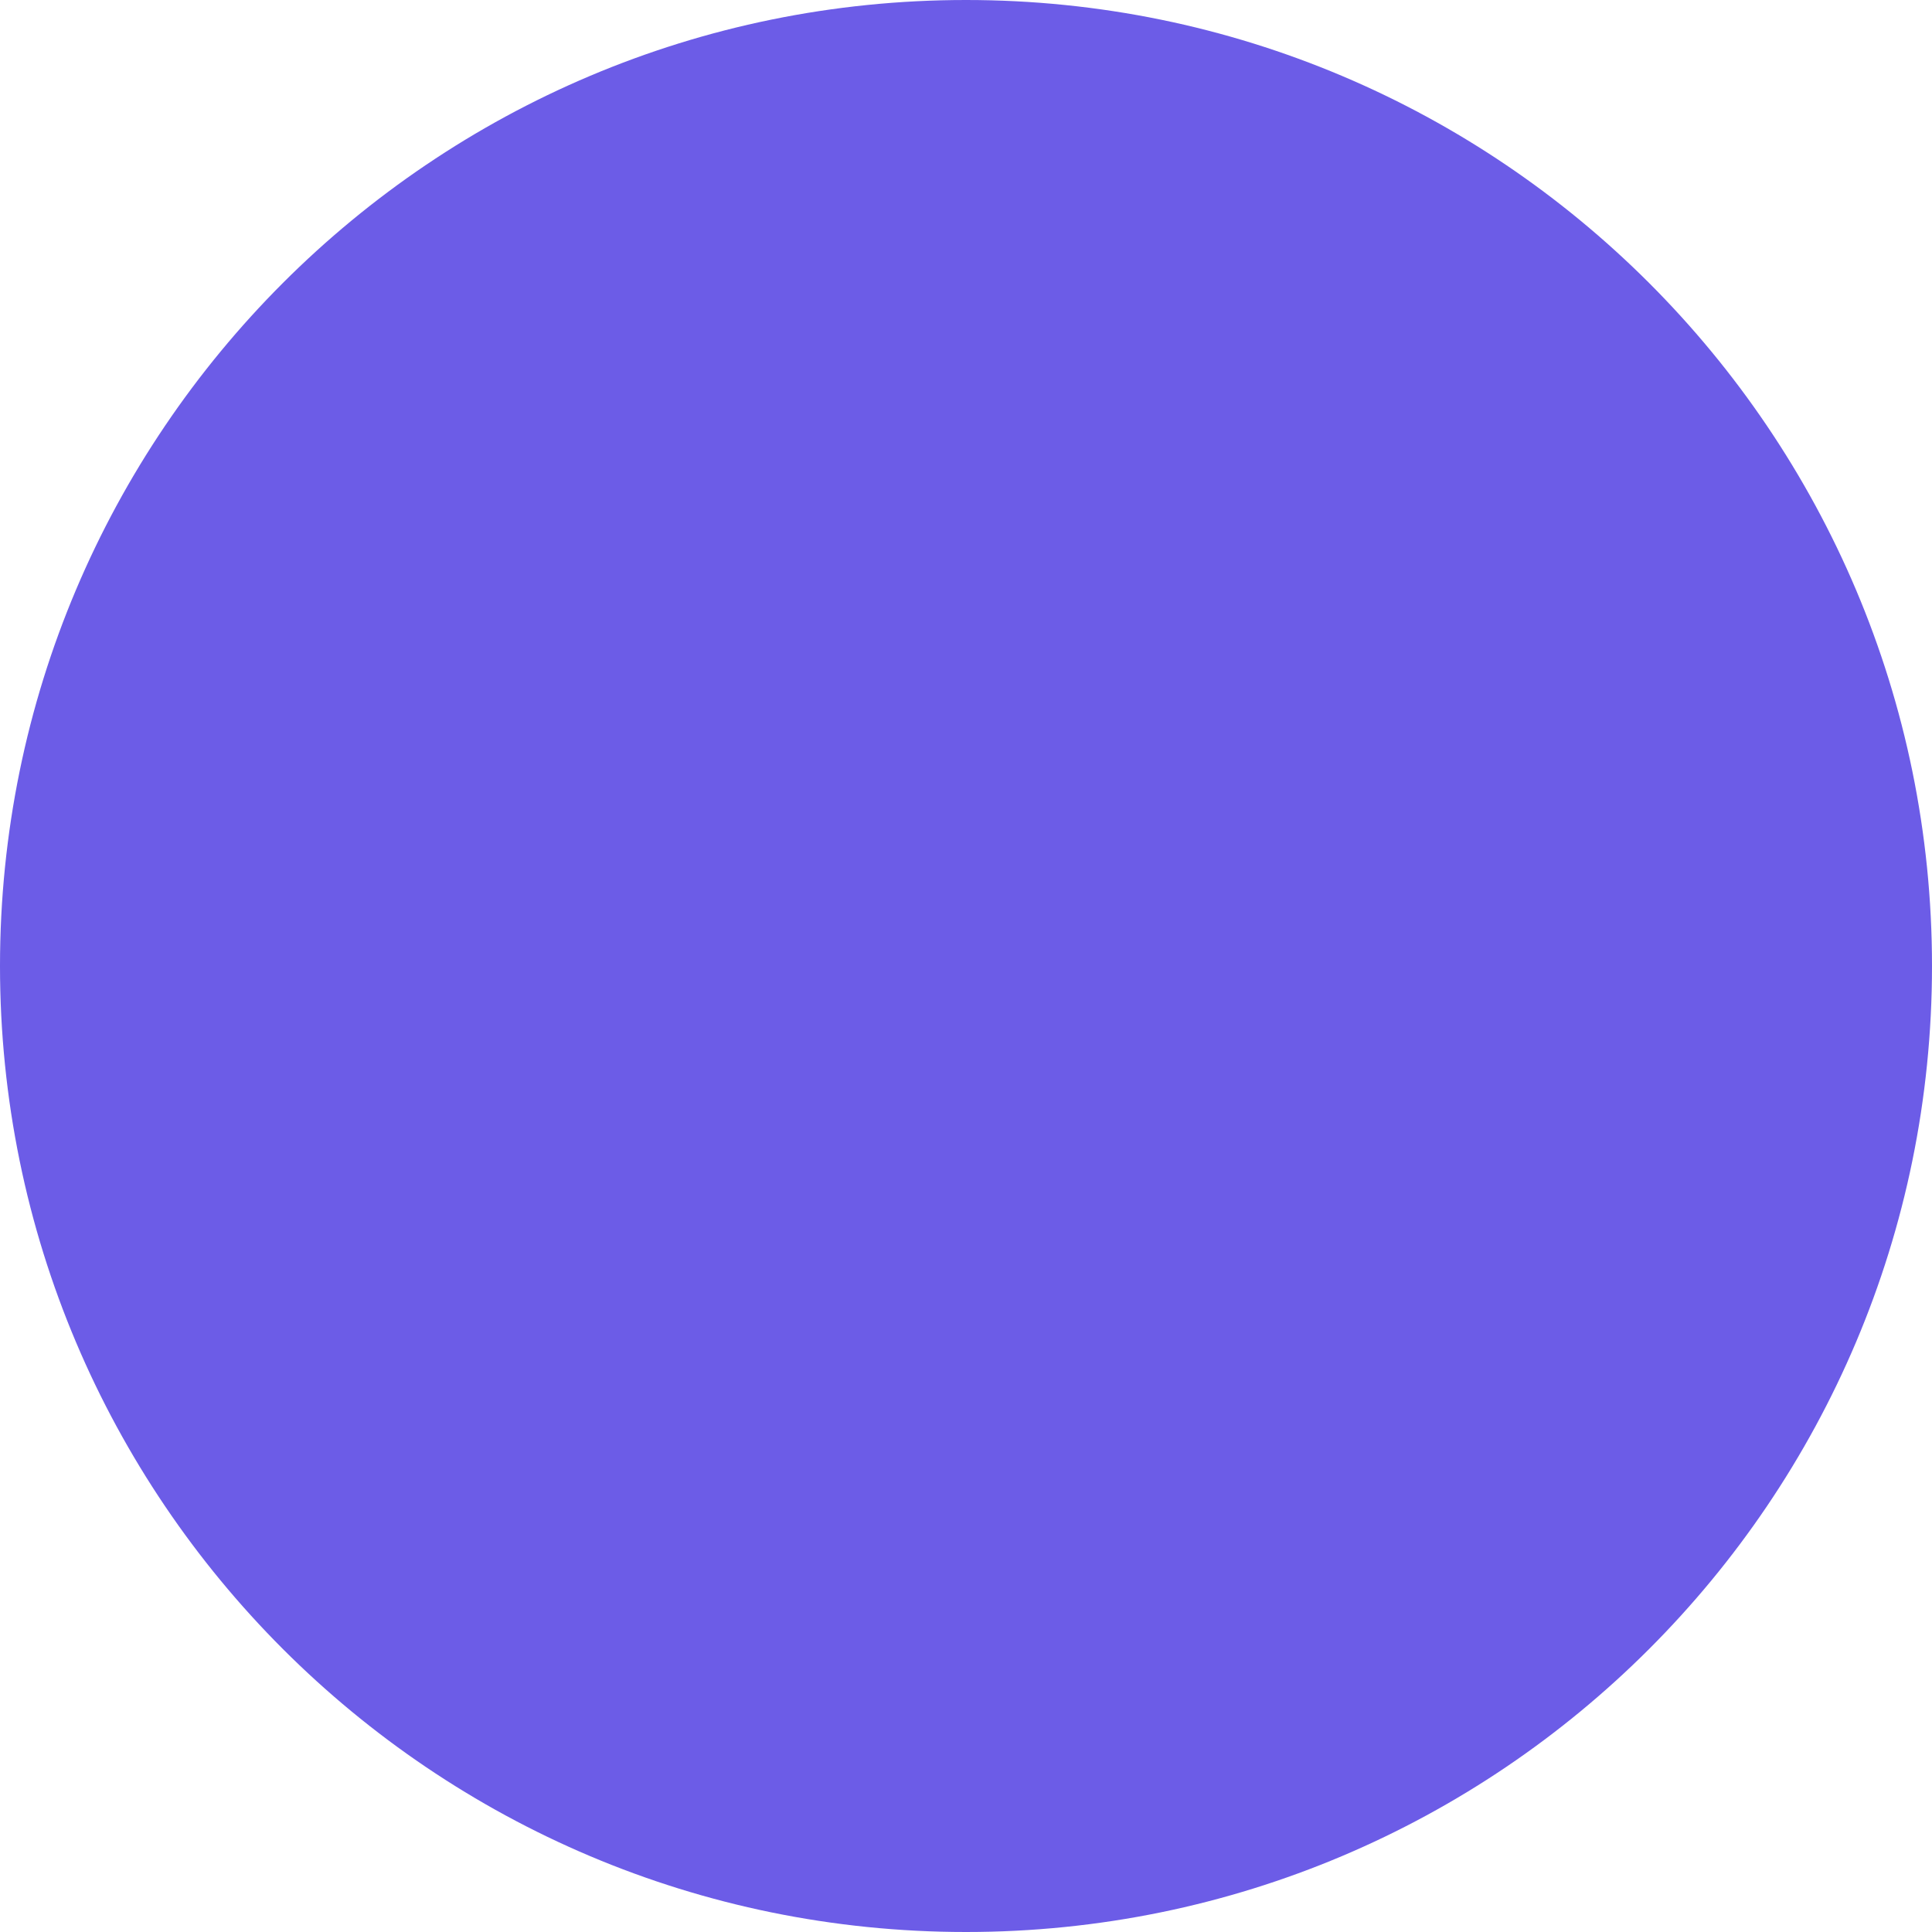
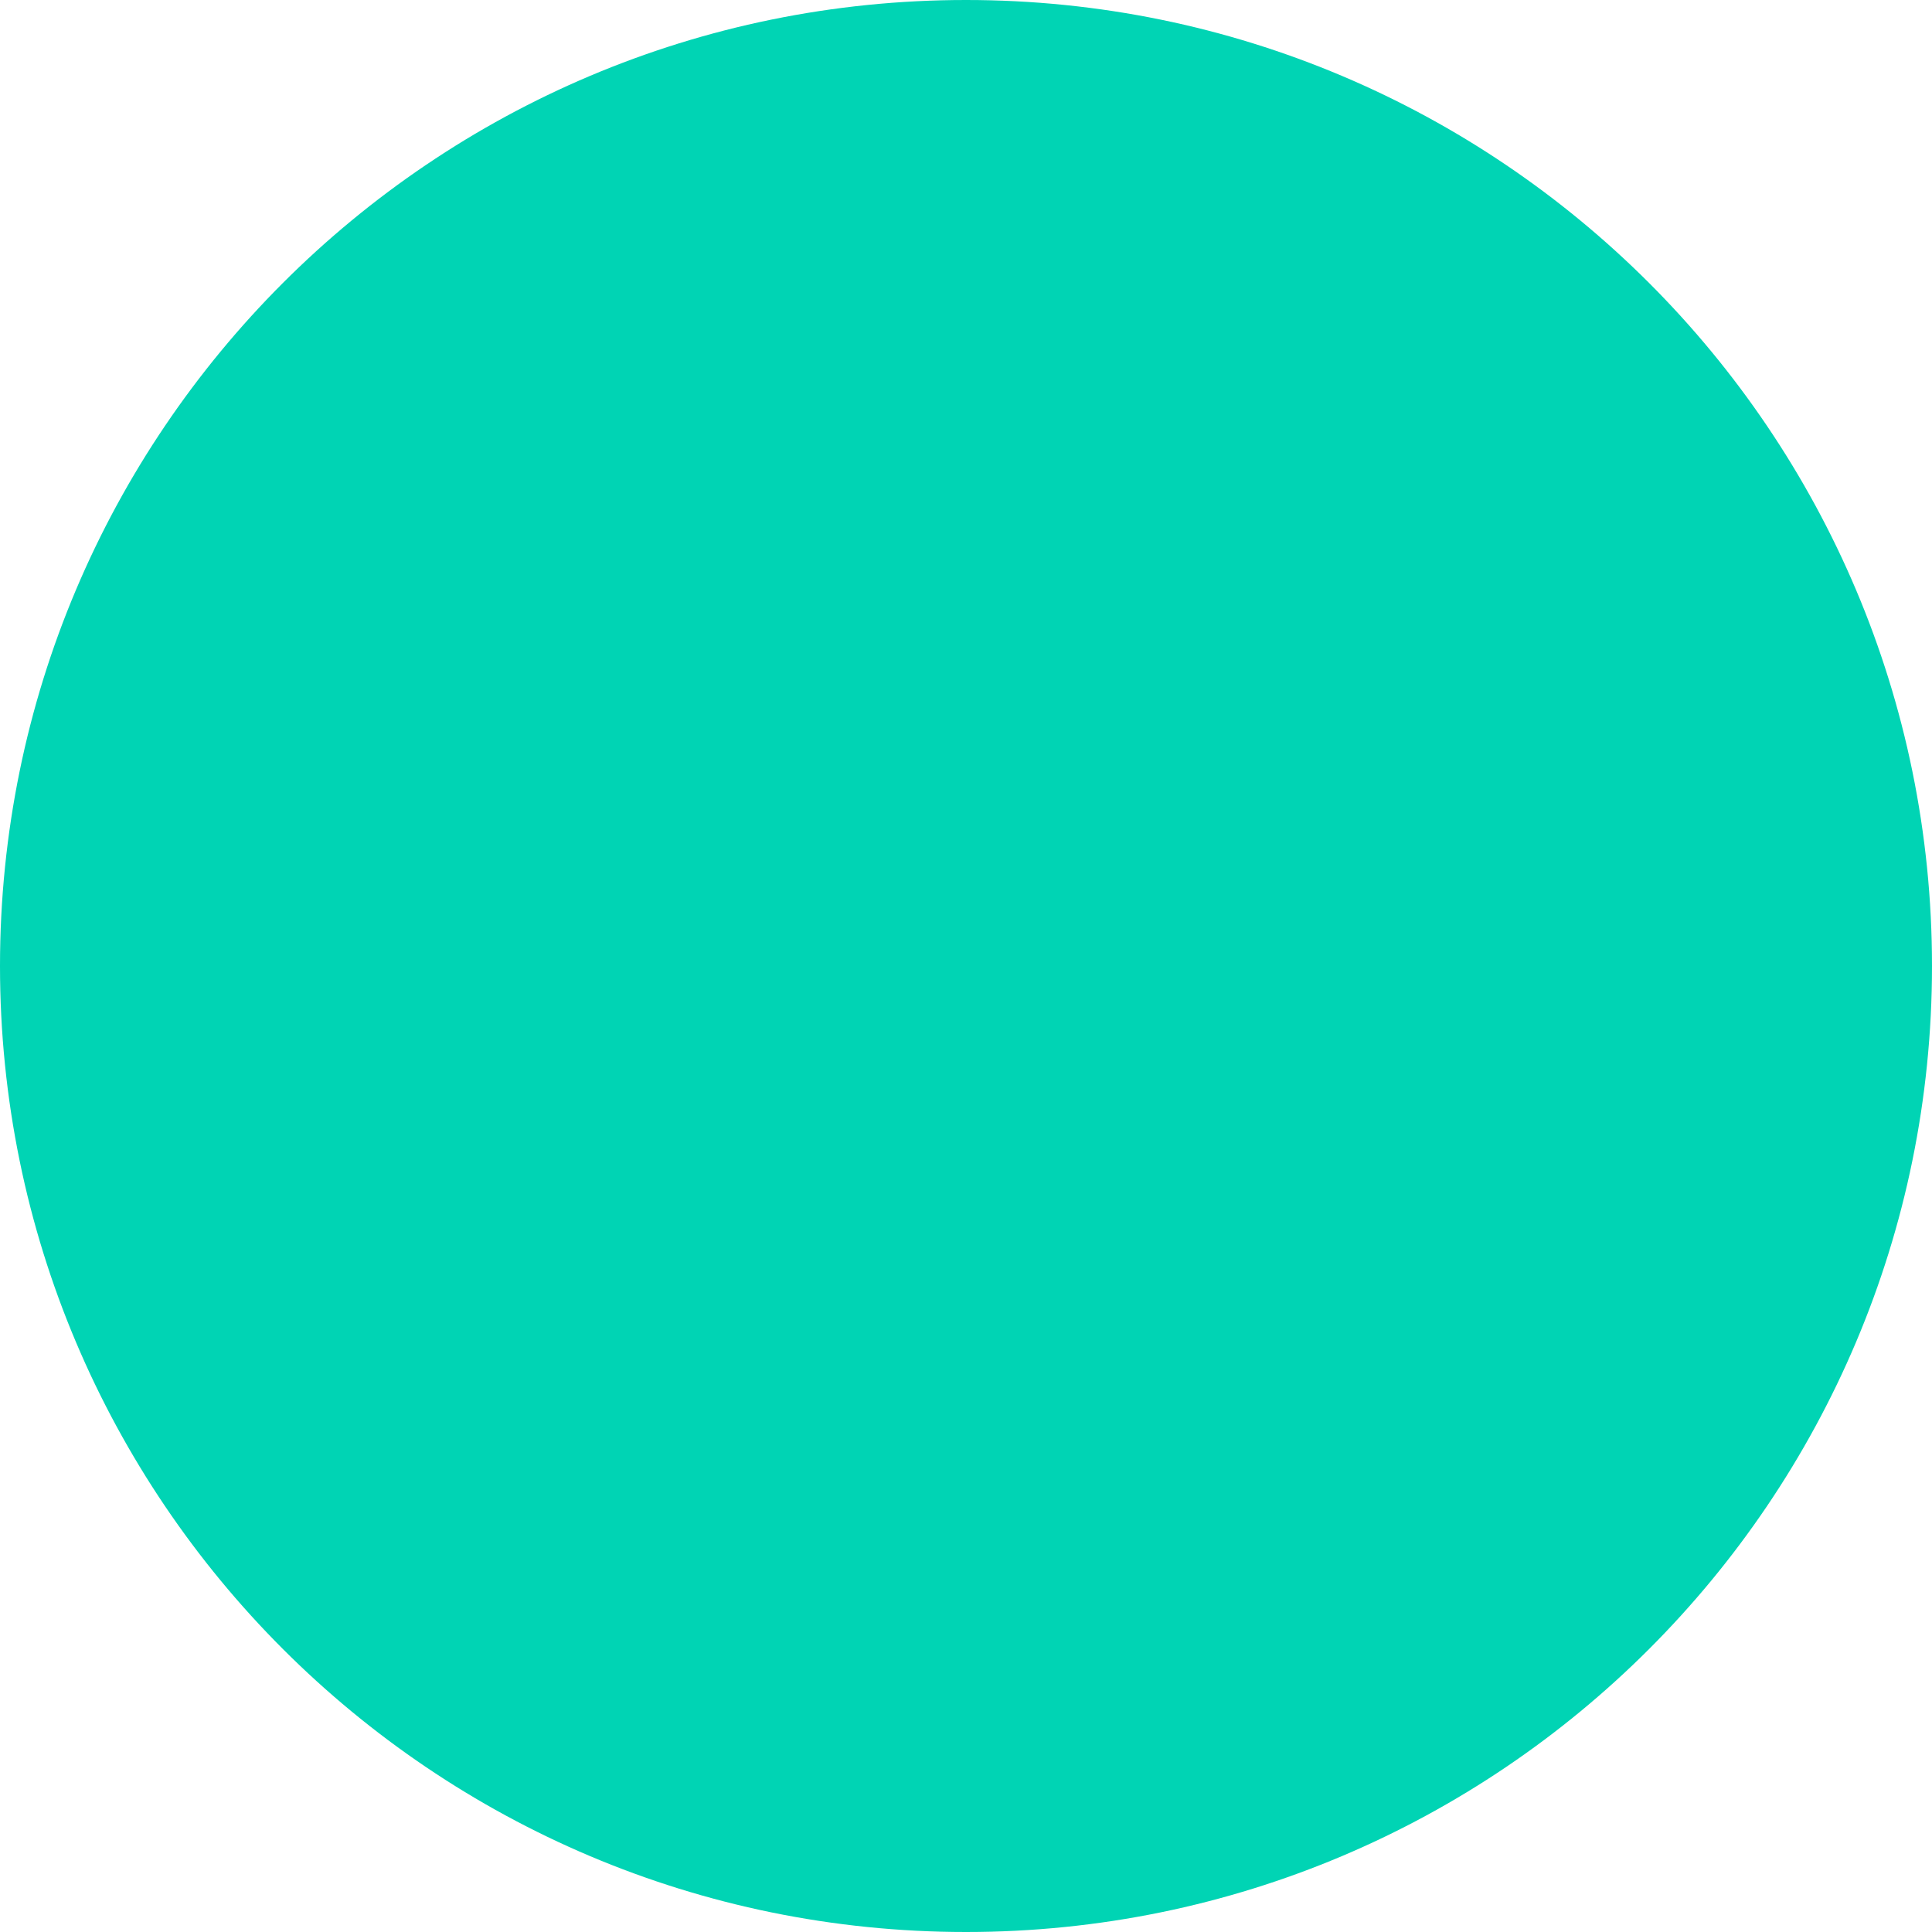
<svg xmlns="http://www.w3.org/2000/svg" viewBox="0 0 2 2">
-   <circle cx="1" cy="1" r="1" fill="#6C5CE7" />
+   <circle cx="1" cy="1" r="1" fill="#00D4B4" />
</svg>
